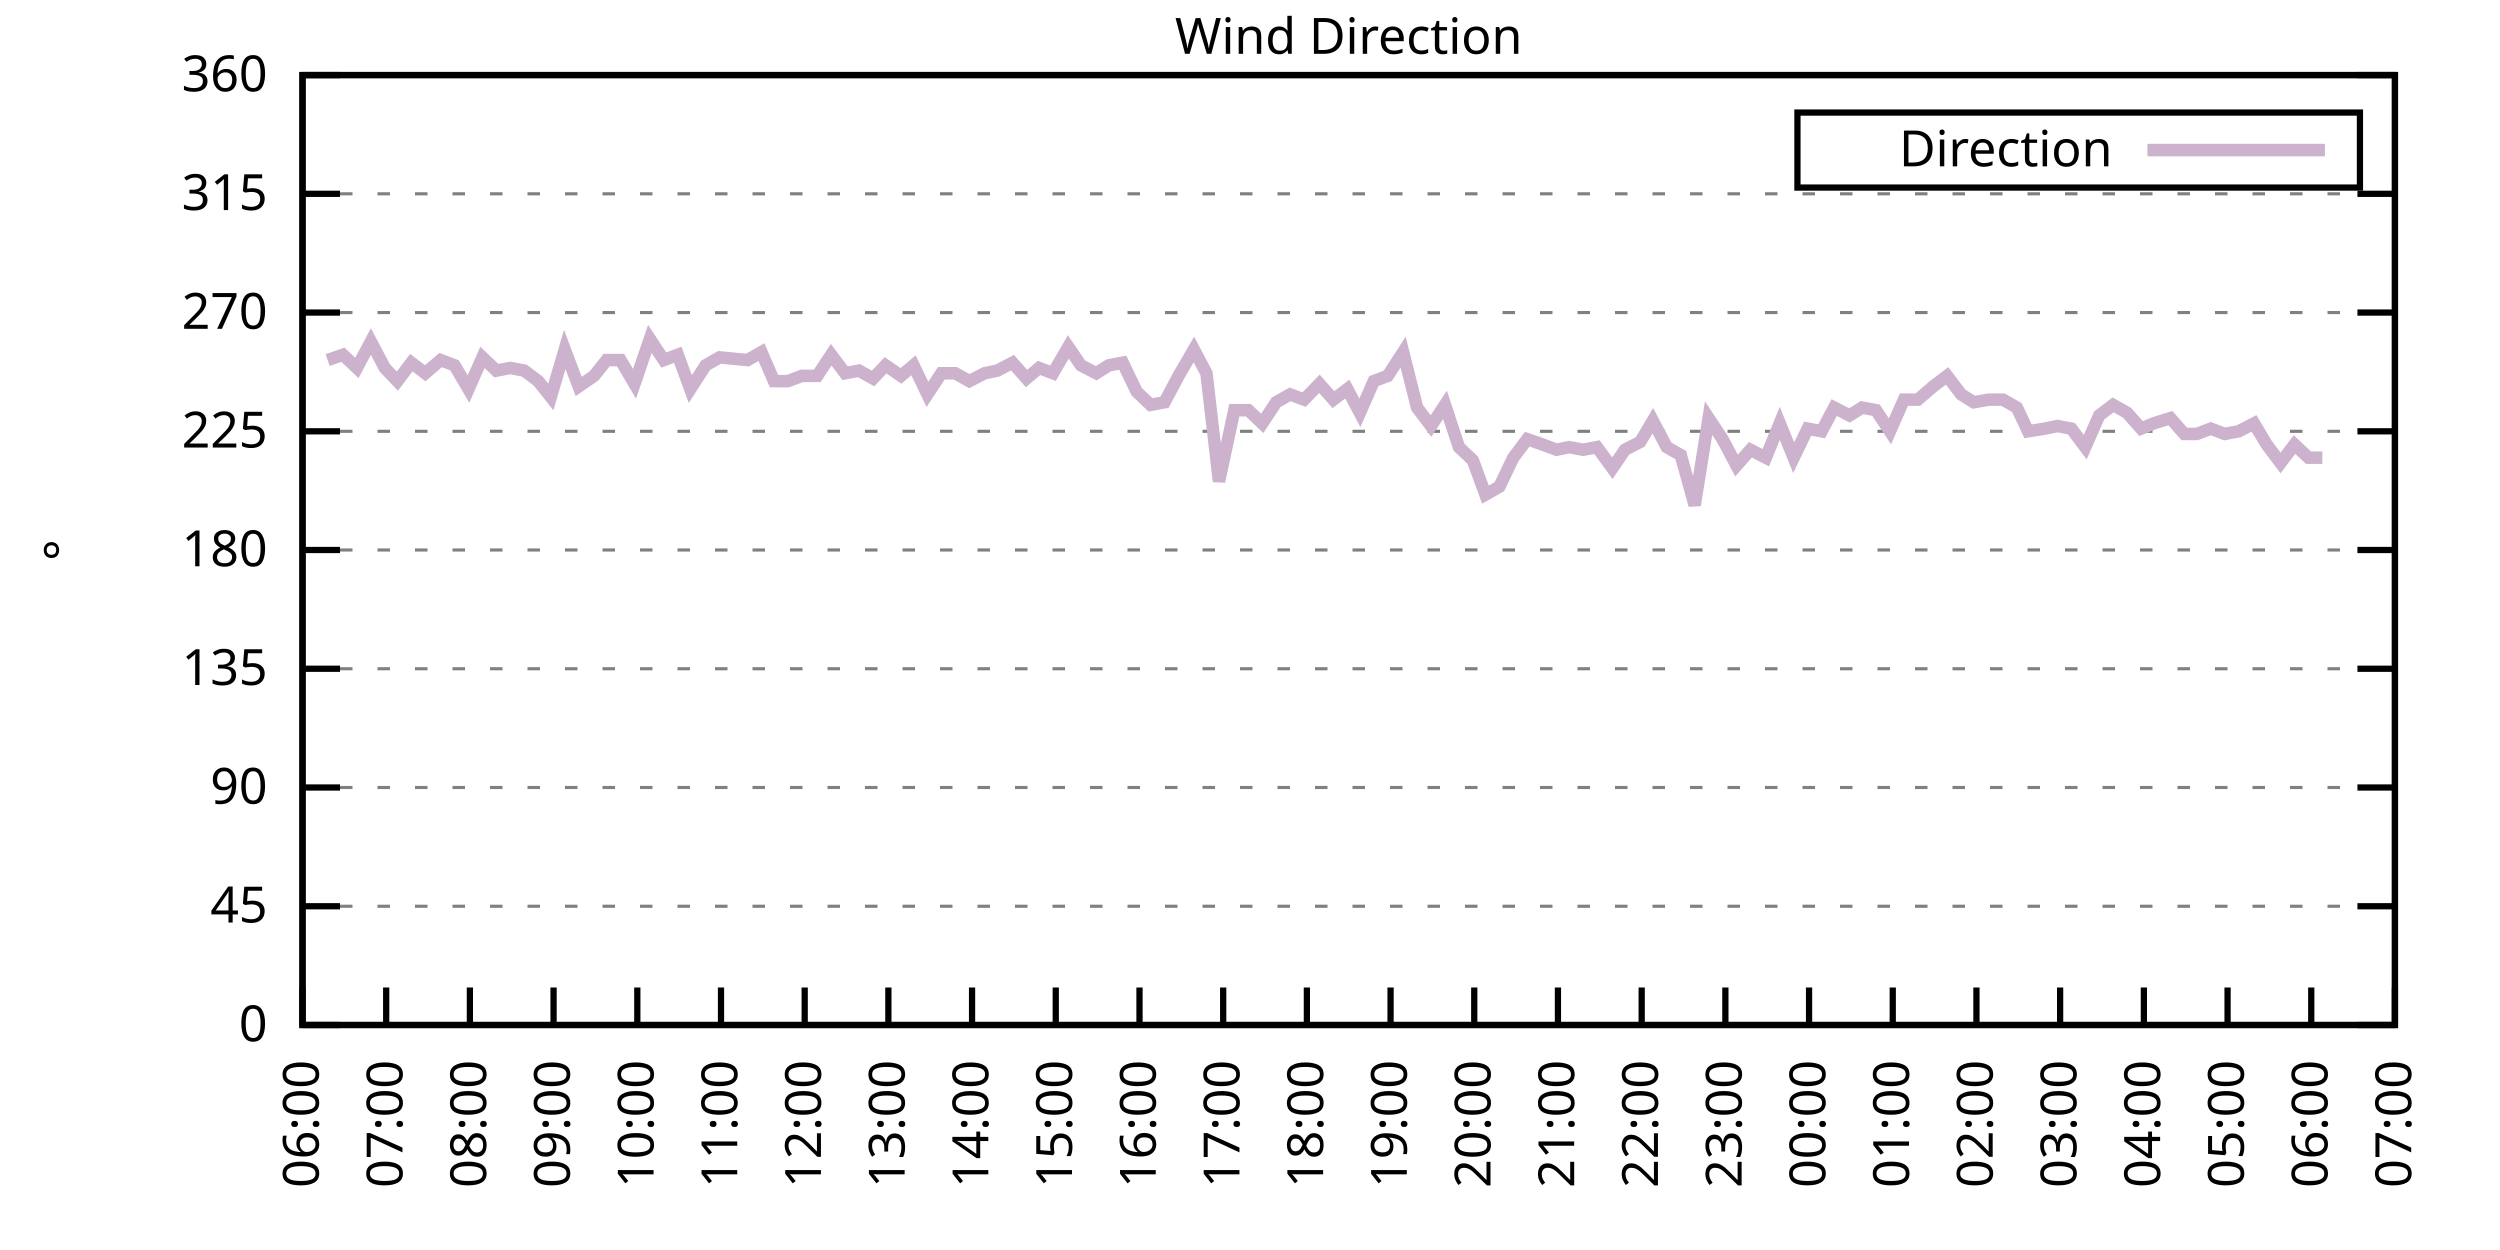
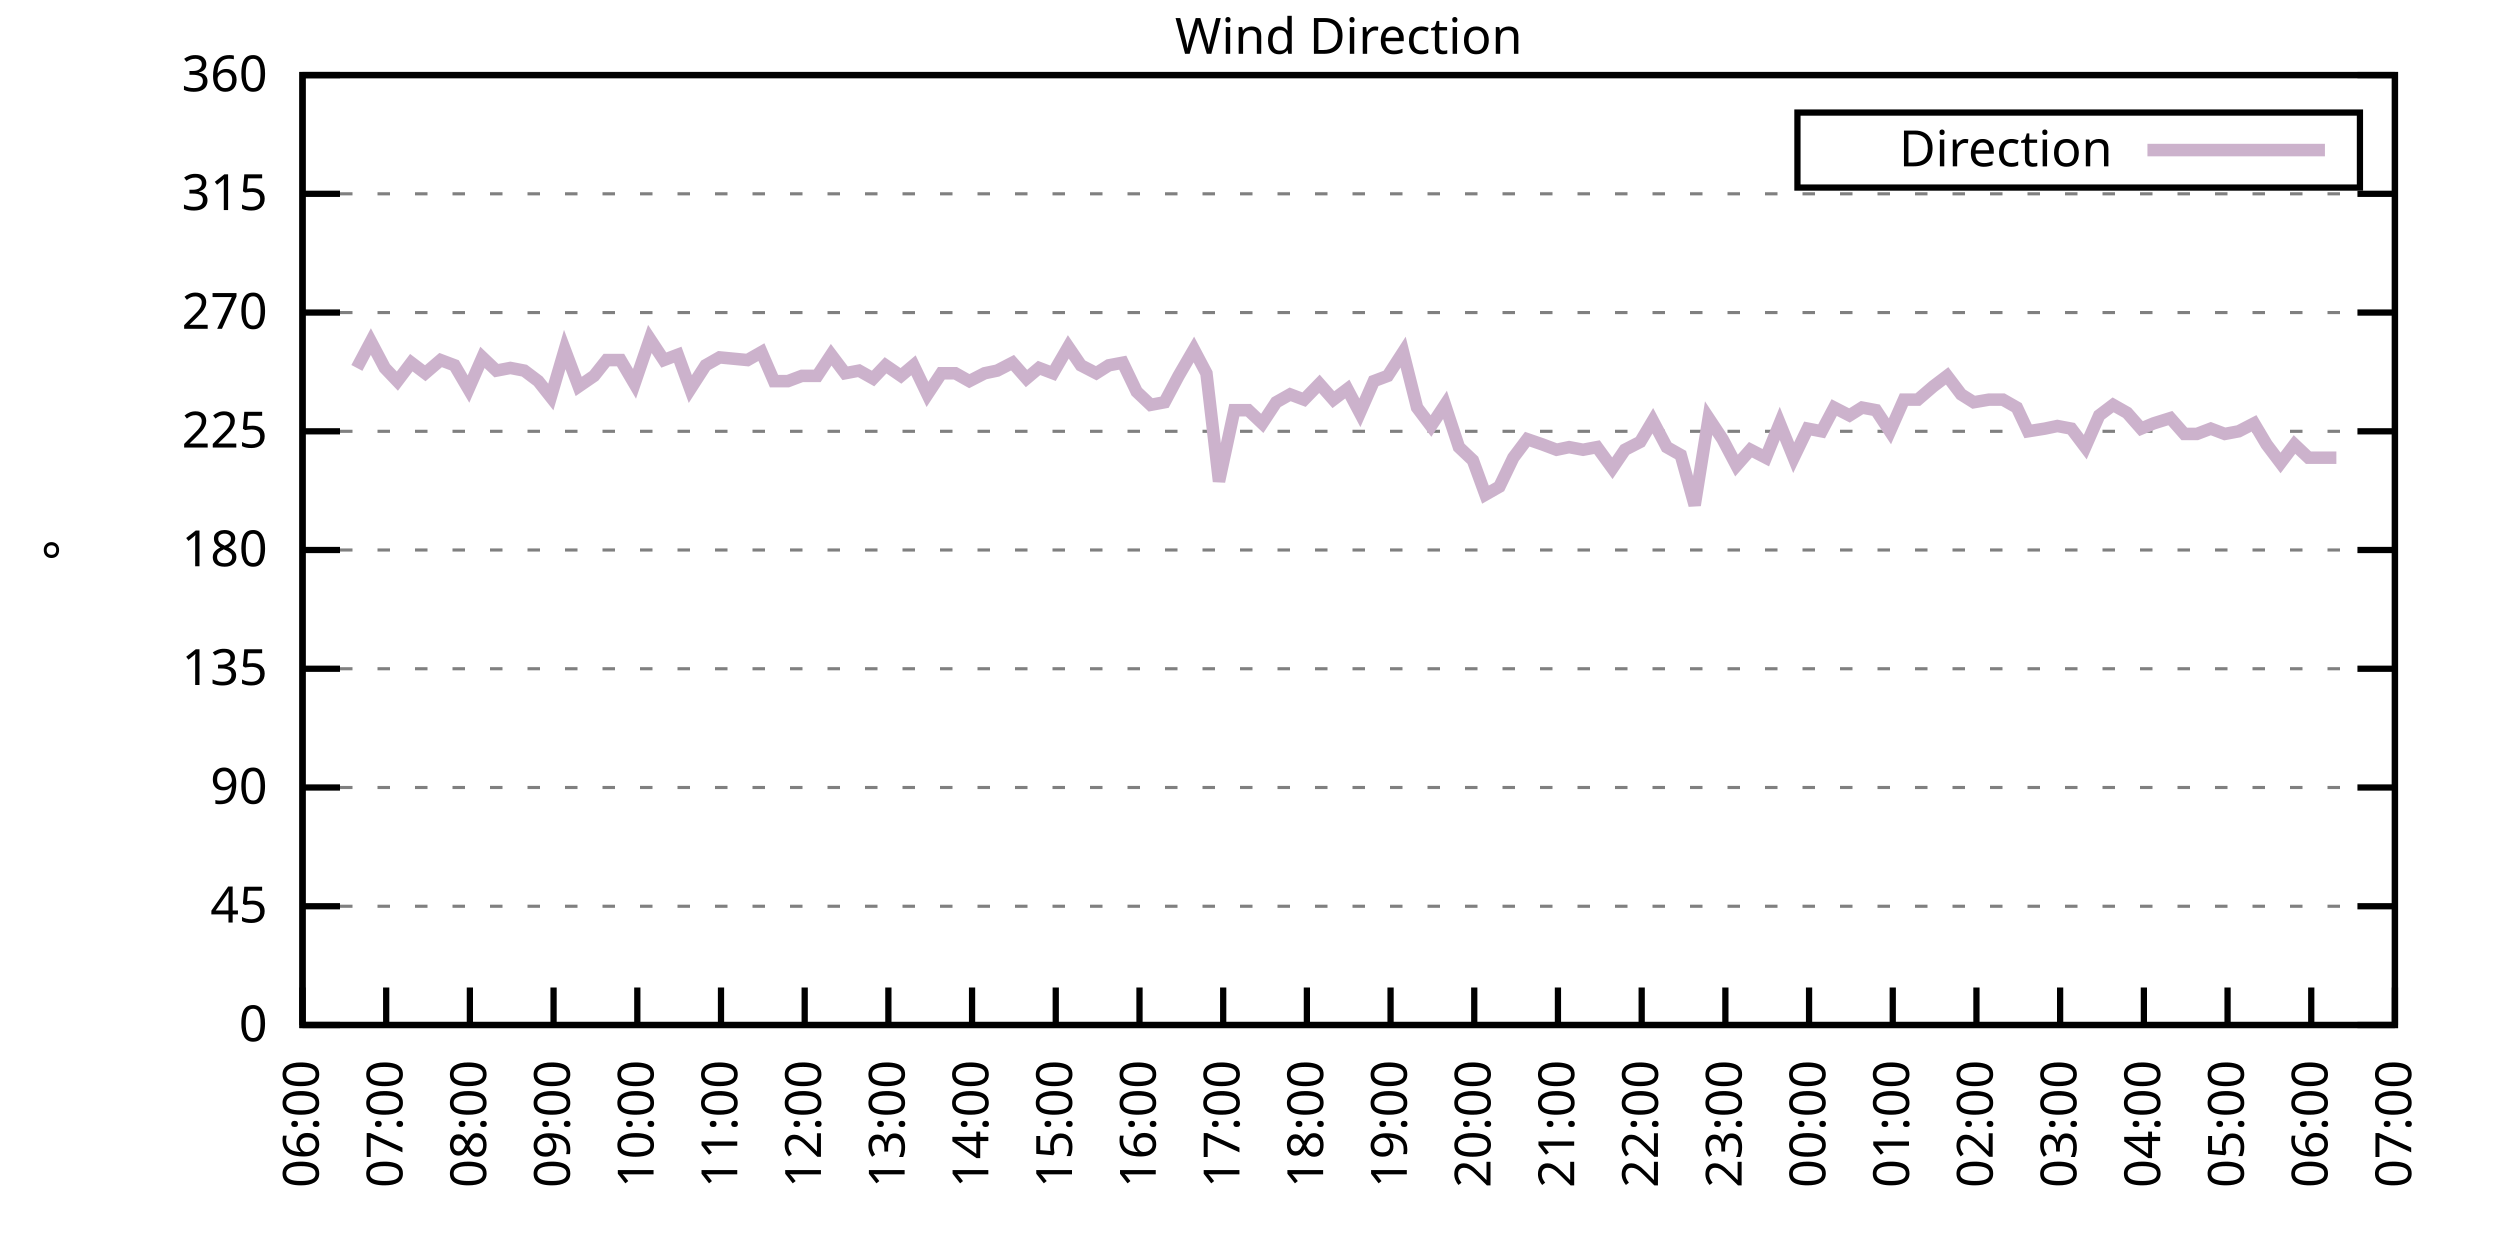
<svg xmlns="http://www.w3.org/2000/svg" xmlns:xlink="http://www.w3.org/1999/xlink" width="400" height="200" viewBox="0 0 400 200">
  <g id="gnuplot_canvas">
    <rect x="0" y="0" width="400" height="200" fill="none" />
    <defs>
      <circle id="gpDot" r="0.5" stroke-width="0.5" stroke="currentColor" />
      <path id="gpPt0" stroke-width="0.333" stroke="currentColor" d="M-1,0 h2 M0,-1 v2" />
      <path id="gpPt1" stroke-width="0.333" stroke="currentColor" d="M-1,-1 L1,1 M1,-1 L-1,1" />
      <path id="gpPt2" stroke-width="0.333" stroke="currentColor" d="M-1,0 L1,0 M0,-1 L0,1 M-1,-1 L1,1 M-1,1 L1,-1" />
      <rect id="gpPt3" stroke-width="0.333" stroke="currentColor" x="-1" y="-1" width="2" height="2" />
      <rect id="gpPt4" stroke-width="0.333" stroke="currentColor" fill="currentColor" x="-1" y="-1" width="2" height="2" />
      <circle id="gpPt5" stroke-width="0.333" stroke="currentColor" cx="0" cy="0" r="1" />
      <use xlink:href="#gpPt5" id="gpPt6" fill="currentColor" stroke="none" />
      <path id="gpPt7" stroke-width="0.333" stroke="currentColor" d="M0,-1.33 L-1.33,0.67 L1.33,0.67 z" />
      <use xlink:href="#gpPt7" id="gpPt8" fill="currentColor" stroke="none" />
      <use xlink:href="#gpPt7" id="gpPt9" stroke="currentColor" transform="rotate(180)" />
      <use xlink:href="#gpPt9" id="gpPt10" fill="currentColor" stroke="none" />
      <use xlink:href="#gpPt3" id="gpPt11" stroke="currentColor" transform="rotate(45)" />
      <use xlink:href="#gpPt11" id="gpPt12" fill="currentColor" stroke="none" />
      <path id="gpPt13" stroke-width="0.333" stroke="currentColor" d="M0,1.330 L1.265,0.411 L0.782,-1.067 L-0.782,-1.076 L-1.265,0.411 z" />
      <use xlink:href="#gpPt13" id="gpPt14" fill="currentColor" stroke="none" />
      <filter id="textbox" filterUnits="objectBoundingBox" x="0" y="0" height="1" width="1">
        <feFlood flood-color="white" flood-opacity="1" result="bgnd" />
        <feComposite in="SourceGraphic" in2="bgnd" operator="atop" />
      </filter>
      <filter id="greybox" filterUnits="objectBoundingBox" x="0" y="0" height="1" width="1">
        <feFlood flood-color="lightgrey" flood-opacity="1" result="grey" />
        <feComposite in="SourceGraphic" in2="grey" operator="atop" />
      </filter>
    </defs>
    <g fill="none" color="white" stroke="currentColor" stroke-width="1.00" stroke-linecap="butt" stroke-linejoin="miter">
</g>
    <g fill="none" color="black" stroke="currentColor" stroke-width="1.00" stroke-linecap="butt" stroke-linejoin="miter">
      <g stroke="none" shape-rendering="crispEdges">
        <polygon fill="rgb(255, 255, 255)" points="48.40,164.00 383.18,164.00 383.18,12.02 48.40,12.02 " />
      </g>
    </g>
    <g fill="none" color="black" stroke="currentColor" stroke-width="1.00" stroke-linecap="butt" stroke-linejoin="miter">
</g>
    <g fill="none" color="black" stroke="black" stroke-width="0.50" stroke-linecap="butt" stroke-linejoin="miter">
</g>
    <g fill="none" color="gray" stroke="currentColor" stroke-width="0.50" stroke-linecap="butt" stroke-linejoin="miter">
      <path stroke="gray" stroke-dasharray="2,4" class="gridline" d="M48.40,164.00 L383.19,164.00  " />
    </g>
    <g fill="none" color="gray" stroke="gray" stroke-width="1.00" stroke-linecap="butt" stroke-linejoin="miter">
</g>
    <g fill="none" color="black" stroke="currentColor" stroke-width="1.00" stroke-linecap="butt" stroke-linejoin="miter">
      <path stroke="black" d="M48.40,164.00 L54.40,164.00 M383.19,164.00 L377.19,164.00  " />
      <g transform="translate(42.80,166.60)" stroke="none" fill="black" font-family="Sans" font-size="8.00" text-anchor="end">
        <text>
          <tspan font-family="Sans"> 0</tspan>
        </text>
      </g>
    </g>
    <g fill="none" color="black" stroke="currentColor" stroke-width="1.00" stroke-linecap="butt" stroke-linejoin="miter">
</g>
    <g fill="none" color="black" stroke="black" stroke-width="0.50" stroke-linecap="butt" stroke-linejoin="miter">
</g>
    <g fill="none" color="gray" stroke="currentColor" stroke-width="0.50" stroke-linecap="butt" stroke-linejoin="miter">
      <path stroke="gray" stroke-dasharray="2,4" class="gridline" d="M48.40,145.00 L383.19,145.00  " />
    </g>
    <g fill="none" color="gray" stroke="gray" stroke-width="1.00" stroke-linecap="butt" stroke-linejoin="miter">
</g>
    <g fill="none" color="black" stroke="currentColor" stroke-width="1.00" stroke-linecap="butt" stroke-linejoin="miter">
      <path stroke="black" d="M48.40,145.00 L54.40,145.00 M383.19,145.00 L377.19,145.00  " />
      <g transform="translate(42.80,147.60)" stroke="none" fill="black" font-family="Sans" font-size="8.00" text-anchor="end">
        <text>
          <tspan font-family="Sans"> 45</tspan>
        </text>
      </g>
    </g>
    <g fill="none" color="black" stroke="currentColor" stroke-width="1.00" stroke-linecap="butt" stroke-linejoin="miter">
</g>
    <g fill="none" color="black" stroke="black" stroke-width="0.50" stroke-linecap="butt" stroke-linejoin="miter">
</g>
    <g fill="none" color="gray" stroke="currentColor" stroke-width="0.50" stroke-linecap="butt" stroke-linejoin="miter">
      <path stroke="gray" stroke-dasharray="2,4" class="gridline" d="M48.40,126.00 L383.19,126.00  " />
    </g>
    <g fill="none" color="gray" stroke="gray" stroke-width="1.00" stroke-linecap="butt" stroke-linejoin="miter">
</g>
    <g fill="none" color="black" stroke="currentColor" stroke-width="1.00" stroke-linecap="butt" stroke-linejoin="miter">
      <path stroke="black" d="M48.40,126.00 L54.40,126.00 M383.19,126.00 L377.19,126.00  " />
      <g transform="translate(42.80,128.60)" stroke="none" fill="black" font-family="Sans" font-size="8.00" text-anchor="end">
        <text>
          <tspan font-family="Sans"> 90</tspan>
        </text>
      </g>
    </g>
    <g fill="none" color="black" stroke="currentColor" stroke-width="1.00" stroke-linecap="butt" stroke-linejoin="miter">
</g>
    <g fill="none" color="black" stroke="black" stroke-width="0.50" stroke-linecap="butt" stroke-linejoin="miter">
</g>
    <g fill="none" color="gray" stroke="currentColor" stroke-width="0.50" stroke-linecap="butt" stroke-linejoin="miter">
      <path stroke="gray" stroke-dasharray="2,4" class="gridline" d="M48.40,107.00 L383.19,107.00  " />
    </g>
    <g fill="none" color="gray" stroke="gray" stroke-width="1.00" stroke-linecap="butt" stroke-linejoin="miter">
</g>
    <g fill="none" color="black" stroke="currentColor" stroke-width="1.00" stroke-linecap="butt" stroke-linejoin="miter">
      <path stroke="black" d="M48.40,107.00 L54.40,107.00 M383.19,107.00 L377.19,107.00  " />
      <g transform="translate(42.80,109.60)" stroke="none" fill="black" font-family="Sans" font-size="8.00" text-anchor="end">
        <text>
          <tspan font-family="Sans"> 135</tspan>
        </text>
      </g>
    </g>
    <g fill="none" color="black" stroke="currentColor" stroke-width="1.00" stroke-linecap="butt" stroke-linejoin="miter">
</g>
    <g fill="none" color="black" stroke="black" stroke-width="0.50" stroke-linecap="butt" stroke-linejoin="miter">
</g>
    <g fill="none" color="gray" stroke="currentColor" stroke-width="0.50" stroke-linecap="butt" stroke-linejoin="miter">
      <path stroke="gray" stroke-dasharray="2,4" class="gridline" d="M48.40,88.00 L383.19,88.00  " />
    </g>
    <g fill="none" color="gray" stroke="gray" stroke-width="1.00" stroke-linecap="butt" stroke-linejoin="miter">
</g>
    <g fill="none" color="black" stroke="currentColor" stroke-width="1.00" stroke-linecap="butt" stroke-linejoin="miter">
      <path stroke="black" d="M48.40,88.00 L54.40,88.00 M383.19,88.00 L377.19,88.00  " />
      <g transform="translate(42.80,90.60)" stroke="none" fill="black" font-family="Sans" font-size="8.00" text-anchor="end">
        <text>
          <tspan font-family="Sans"> 180</tspan>
        </text>
      </g>
    </g>
    <g fill="none" color="black" stroke="currentColor" stroke-width="1.00" stroke-linecap="butt" stroke-linejoin="miter">
</g>
    <g fill="none" color="black" stroke="black" stroke-width="0.50" stroke-linecap="butt" stroke-linejoin="miter">
</g>
    <g fill="none" color="gray" stroke="currentColor" stroke-width="0.50" stroke-linecap="butt" stroke-linejoin="miter">
      <path stroke="gray" stroke-dasharray="2,4" class="gridline" d="M48.40,69.01 L383.19,69.01  " />
    </g>
    <g fill="none" color="gray" stroke="gray" stroke-width="1.00" stroke-linecap="butt" stroke-linejoin="miter">
</g>
    <g fill="none" color="black" stroke="currentColor" stroke-width="1.00" stroke-linecap="butt" stroke-linejoin="miter">
      <path stroke="black" d="M48.40,69.01 L54.40,69.01 M383.19,69.01 L377.19,69.01  " />
      <g transform="translate(42.80,71.61)" stroke="none" fill="black" font-family="Sans" font-size="8.00" text-anchor="end">
        <text>
          <tspan font-family="Sans"> 225</tspan>
        </text>
      </g>
    </g>
    <g fill="none" color="black" stroke="currentColor" stroke-width="1.00" stroke-linecap="butt" stroke-linejoin="miter">
</g>
    <g fill="none" color="black" stroke="black" stroke-width="0.50" stroke-linecap="butt" stroke-linejoin="miter">
</g>
    <g fill="none" color="gray" stroke="currentColor" stroke-width="0.50" stroke-linecap="butt" stroke-linejoin="miter">
      <path stroke="gray" stroke-dasharray="2,4" class="gridline" d="M48.40,50.01 L383.19,50.01  " />
    </g>
    <g fill="none" color="gray" stroke="gray" stroke-width="1.00" stroke-linecap="butt" stroke-linejoin="miter">
</g>
    <g fill="none" color="black" stroke="currentColor" stroke-width="1.00" stroke-linecap="butt" stroke-linejoin="miter">
      <path stroke="black" d="M48.40,50.01 L54.40,50.01 M383.19,50.01 L377.19,50.01  " />
      <g transform="translate(42.80,52.61)" stroke="none" fill="black" font-family="Sans" font-size="8.00" text-anchor="end">
        <text>
          <tspan font-family="Sans"> 270</tspan>
        </text>
      </g>
    </g>
    <g fill="none" color="black" stroke="currentColor" stroke-width="1.00" stroke-linecap="butt" stroke-linejoin="miter">
</g>
    <g fill="none" color="black" stroke="black" stroke-width="0.50" stroke-linecap="butt" stroke-linejoin="miter">
</g>
    <g fill="none" color="gray" stroke="currentColor" stroke-width="0.50" stroke-linecap="butt" stroke-linejoin="miter">
      <path stroke="gray" stroke-dasharray="2,4" class="gridline" d="M48.40,31.01 L383.19,31.01  " />
    </g>
    <g fill="none" color="gray" stroke="gray" stroke-width="1.00" stroke-linecap="butt" stroke-linejoin="miter">
</g>
    <g fill="none" color="black" stroke="currentColor" stroke-width="1.00" stroke-linecap="butt" stroke-linejoin="miter">
      <path stroke="black" d="M48.40,31.01 L54.40,31.01 M383.19,31.01 L377.19,31.01  " />
      <g transform="translate(42.80,33.61)" stroke="none" fill="black" font-family="Sans" font-size="8.00" text-anchor="end">
        <text>
          <tspan font-family="Sans"> 315</tspan>
        </text>
      </g>
    </g>
    <g fill="none" color="black" stroke="currentColor" stroke-width="1.00" stroke-linecap="butt" stroke-linejoin="miter">
</g>
    <g fill="none" color="black" stroke="black" stroke-width="0.50" stroke-linecap="butt" stroke-linejoin="miter">
</g>
    <g fill="none" color="gray" stroke="currentColor" stroke-width="0.50" stroke-linecap="butt" stroke-linejoin="miter">
      <path stroke="gray" stroke-dasharray="2,4" class="gridline" d="M48.40,12.01 L383.19,12.01  " />
    </g>
    <g fill="none" color="gray" stroke="gray" stroke-width="1.00" stroke-linecap="butt" stroke-linejoin="miter">
</g>
    <g fill="none" color="black" stroke="currentColor" stroke-width="1.00" stroke-linecap="butt" stroke-linejoin="miter">
      <path stroke="black" d="M48.40,12.01 L54.40,12.01 M383.19,12.01 L377.19,12.01  " />
      <g transform="translate(42.80,14.61)" stroke="none" fill="black" font-family="Sans" font-size="8.00" text-anchor="end">
        <text>
          <tspan font-family="Sans"> 360</tspan>
        </text>
      </g>
    </g>
    <g fill="none" color="black" stroke="currentColor" stroke-width="1.00" stroke-linecap="butt" stroke-linejoin="miter">
      <path stroke="black" d="M48.40,164.00 L48.40,158.00  " />
      <g transform="translate(51.00,169.60) rotate(270.00)" stroke="none" fill="black" font-family="Sans" font-size="8.00" text-anchor="end">
        <text>
          <tspan font-family="Sans">06:00</tspan>
        </text>
      </g>
    </g>
    <g fill="none" color="black" stroke="currentColor" stroke-width="1.00" stroke-linecap="butt" stroke-linejoin="miter">
      <path stroke="black" d="M61.79,164.00 L61.79,158.00  " />
      <g transform="translate(64.39,169.60) rotate(270.00)" stroke="none" fill="black" font-family="Sans" font-size="8.00" text-anchor="end">
        <text>
          <tspan font-family="Sans">07:00</tspan>
        </text>
      </g>
    </g>
    <g fill="none" color="black" stroke="currentColor" stroke-width="1.00" stroke-linecap="butt" stroke-linejoin="miter">
      <path stroke="black" d="M75.18,164.00 L75.18,158.00  " />
      <g transform="translate(77.78,169.60) rotate(270.00)" stroke="none" fill="black" font-family="Sans" font-size="8.00" text-anchor="end">
        <text>
          <tspan font-family="Sans">08:00</tspan>
        </text>
      </g>
    </g>
    <g fill="none" color="black" stroke="currentColor" stroke-width="1.00" stroke-linecap="butt" stroke-linejoin="miter">
      <path stroke="black" d="M88.57,164.00 L88.57,158.00  " />
      <g transform="translate(91.17,169.60) rotate(270.00)" stroke="none" fill="black" font-family="Sans" font-size="8.00" text-anchor="end">
        <text>
          <tspan font-family="Sans">09:00</tspan>
        </text>
      </g>
    </g>
    <g fill="none" color="black" stroke="currentColor" stroke-width="1.00" stroke-linecap="butt" stroke-linejoin="miter">
      <path stroke="black" d="M101.97,164.00 L101.97,158.00  " />
      <g transform="translate(104.57,169.60) rotate(270.00)" stroke="none" fill="black" font-family="Sans" font-size="8.00" text-anchor="end">
        <text>
          <tspan font-family="Sans">10:00</tspan>
        </text>
      </g>
    </g>
    <g fill="none" color="black" stroke="currentColor" stroke-width="1.00" stroke-linecap="butt" stroke-linejoin="miter">
      <path stroke="black" d="M115.36,164.00 L115.36,158.00  " />
      <g transform="translate(117.96,169.60) rotate(270.00)" stroke="none" fill="black" font-family="Sans" font-size="8.00" text-anchor="end">
        <text>
          <tspan font-family="Sans">11:00</tspan>
        </text>
      </g>
    </g>
    <g fill="none" color="black" stroke="currentColor" stroke-width="1.00" stroke-linecap="butt" stroke-linejoin="miter">
      <path stroke="black" d="M128.75,164.00 L128.75,158.00  " />
      <g transform="translate(131.35,169.60) rotate(270.00)" stroke="none" fill="black" font-family="Sans" font-size="8.00" text-anchor="end">
        <text>
          <tspan font-family="Sans">12:00</tspan>
        </text>
      </g>
    </g>
    <g fill="none" color="black" stroke="currentColor" stroke-width="1.00" stroke-linecap="butt" stroke-linejoin="miter">
      <path stroke="black" d="M142.14,164.00 L142.14,158.00  " />
      <g transform="translate(144.74,169.60) rotate(270.00)" stroke="none" fill="black" font-family="Sans" font-size="8.00" text-anchor="end">
        <text>
          <tspan font-family="Sans">13:00</tspan>
        </text>
      </g>
    </g>
    <g fill="none" color="black" stroke="currentColor" stroke-width="1.00" stroke-linecap="butt" stroke-linejoin="miter">
      <path stroke="black" d="M155.53,164.00 L155.53,158.00  " />
      <g transform="translate(158.13,169.60) rotate(270.00)" stroke="none" fill="black" font-family="Sans" font-size="8.00" text-anchor="end">
        <text>
          <tspan font-family="Sans">14:00</tspan>
        </text>
      </g>
    </g>
    <g fill="none" color="black" stroke="currentColor" stroke-width="1.00" stroke-linecap="butt" stroke-linejoin="miter">
      <path stroke="black" d="M168.92,164.00 L168.92,158.00  " />
      <g transform="translate(171.52,169.60) rotate(270.00)" stroke="none" fill="black" font-family="Sans" font-size="8.00" text-anchor="end">
        <text>
          <tspan font-family="Sans">15:00</tspan>
        </text>
      </g>
    </g>
    <g fill="none" color="black" stroke="currentColor" stroke-width="1.00" stroke-linecap="butt" stroke-linejoin="miter">
      <path stroke="black" d="M182.32,164.00 L182.32,158.00  " />
      <g transform="translate(184.92,169.60) rotate(270.00)" stroke="none" fill="black" font-family="Sans" font-size="8.00" text-anchor="end">
        <text>
          <tspan font-family="Sans">16:00</tspan>
        </text>
      </g>
    </g>
    <g fill="none" color="black" stroke="currentColor" stroke-width="1.00" stroke-linecap="butt" stroke-linejoin="miter">
      <path stroke="black" d="M195.71,164.00 L195.71,158.00  " />
      <g transform="translate(198.31,169.60) rotate(270.00)" stroke="none" fill="black" font-family="Sans" font-size="8.00" text-anchor="end">
        <text>
          <tspan font-family="Sans">17:00</tspan>
        </text>
      </g>
    </g>
    <g fill="none" color="black" stroke="currentColor" stroke-width="1.00" stroke-linecap="butt" stroke-linejoin="miter">
      <path stroke="black" d="M209.10,164.00 L209.10,158.00  " />
      <g transform="translate(211.70,169.60) rotate(270.00)" stroke="none" fill="black" font-family="Sans" font-size="8.00" text-anchor="end">
        <text>
          <tspan font-family="Sans">18:00</tspan>
        </text>
      </g>
    </g>
    <g fill="none" color="black" stroke="currentColor" stroke-width="1.00" stroke-linecap="butt" stroke-linejoin="miter">
      <path stroke="black" d="M222.49,164.00 L222.49,158.00  " />
      <g transform="translate(225.09,169.60) rotate(270.00)" stroke="none" fill="black" font-family="Sans" font-size="8.00" text-anchor="end">
        <text>
          <tspan font-family="Sans">19:00</tspan>
        </text>
      </g>
    </g>
    <g fill="none" color="black" stroke="currentColor" stroke-width="1.00" stroke-linecap="butt" stroke-linejoin="miter">
      <path stroke="black" d="M235.88,164.00 L235.88,158.00  " />
      <g transform="translate(238.48,169.60) rotate(270.00)" stroke="none" fill="black" font-family="Sans" font-size="8.00" text-anchor="end">
        <text>
          <tspan font-family="Sans">20:00</tspan>
        </text>
      </g>
    </g>
    <g fill="none" color="black" stroke="currentColor" stroke-width="1.00" stroke-linecap="butt" stroke-linejoin="miter">
      <path stroke="black" d="M249.27,164.00 L249.27,158.00  " />
      <g transform="translate(251.87,169.60) rotate(270.00)" stroke="none" fill="black" font-family="Sans" font-size="8.00" text-anchor="end">
        <text>
          <tspan font-family="Sans">21:00</tspan>
        </text>
      </g>
    </g>
    <g fill="none" color="black" stroke="currentColor" stroke-width="1.00" stroke-linecap="butt" stroke-linejoin="miter">
      <path stroke="black" d="M262.67,164.00 L262.67,158.00  " />
      <g transform="translate(265.27,169.60) rotate(270.00)" stroke="none" fill="black" font-family="Sans" font-size="8.00" text-anchor="end">
        <text>
          <tspan font-family="Sans">22:00</tspan>
        </text>
      </g>
    </g>
    <g fill="none" color="black" stroke="currentColor" stroke-width="1.00" stroke-linecap="butt" stroke-linejoin="miter">
      <path stroke="black" d="M276.06,164.00 L276.06,158.00  " />
      <g transform="translate(278.66,169.60) rotate(270.00)" stroke="none" fill="black" font-family="Sans" font-size="8.00" text-anchor="end">
        <text>
          <tspan font-family="Sans">23:00</tspan>
        </text>
      </g>
    </g>
    <g fill="none" color="black" stroke="currentColor" stroke-width="1.00" stroke-linecap="butt" stroke-linejoin="miter">
      <path stroke="black" d="M289.45,164.00 L289.45,158.00  " />
      <g transform="translate(292.05,169.60) rotate(270.00)" stroke="none" fill="black" font-family="Sans" font-size="8.00" text-anchor="end">
        <text>
          <tspan font-family="Sans">00:00</tspan>
        </text>
      </g>
    </g>
    <g fill="none" color="black" stroke="currentColor" stroke-width="1.00" stroke-linecap="butt" stroke-linejoin="miter">
      <path stroke="black" d="M302.84,164.00 L302.84,158.00  " />
      <g transform="translate(305.44,169.60) rotate(270.00)" stroke="none" fill="black" font-family="Sans" font-size="8.00" text-anchor="end">
        <text>
          <tspan font-family="Sans">01:00</tspan>
        </text>
      </g>
    </g>
    <g fill="none" color="black" stroke="currentColor" stroke-width="1.00" stroke-linecap="butt" stroke-linejoin="miter">
      <path stroke="black" d="M316.23,164.00 L316.23,158.00  " />
      <g transform="translate(318.83,169.60) rotate(270.00)" stroke="none" fill="black" font-family="Sans" font-size="8.00" text-anchor="end">
        <text>
          <tspan font-family="Sans">02:00</tspan>
        </text>
      </g>
    </g>
    <g fill="none" color="black" stroke="currentColor" stroke-width="1.00" stroke-linecap="butt" stroke-linejoin="miter">
      <path stroke="black" d="M329.62,164.00 L329.62,158.00  " />
      <g transform="translate(332.22,169.60) rotate(270.00)" stroke="none" fill="black" font-family="Sans" font-size="8.00" text-anchor="end">
        <text>
          <tspan font-family="Sans">03:00</tspan>
        </text>
      </g>
    </g>
    <g fill="none" color="black" stroke="currentColor" stroke-width="1.00" stroke-linecap="butt" stroke-linejoin="miter">
      <path stroke="black" d="M343.02,164.00 L343.02,158.00  " />
      <g transform="translate(345.62,169.60) rotate(270.00)" stroke="none" fill="black" font-family="Sans" font-size="8.00" text-anchor="end">
        <text>
          <tspan font-family="Sans">04:00</tspan>
        </text>
      </g>
    </g>
    <g fill="none" color="black" stroke="currentColor" stroke-width="1.00" stroke-linecap="butt" stroke-linejoin="miter">
      <path stroke="black" d="M356.41,164.00 L356.41,158.00  " />
      <g transform="translate(359.01,169.60) rotate(270.00)" stroke="none" fill="black" font-family="Sans" font-size="8.00" text-anchor="end">
        <text>
          <tspan font-family="Sans">05:00</tspan>
        </text>
      </g>
    </g>
    <g fill="none" color="black" stroke="currentColor" stroke-width="1.00" stroke-linecap="butt" stroke-linejoin="miter">
      <path stroke="black" d="M369.80,164.00 L369.80,158.00  " />
      <g transform="translate(372.40,169.60) rotate(270.00)" stroke="none" fill="black" font-family="Sans" font-size="8.00" text-anchor="end">
        <text>
          <tspan font-family="Sans">06:00</tspan>
        </text>
      </g>
    </g>
    <g fill="none" color="black" stroke="currentColor" stroke-width="1.00" stroke-linecap="butt" stroke-linejoin="miter">
      <path stroke="black" d="M383.19,164.00 L383.19,158.00  " />
      <g transform="translate(385.79,169.60) rotate(270.00)" stroke="none" fill="black" font-family="Sans" font-size="8.00" text-anchor="end">
        <text>
          <tspan font-family="Sans">07:00</tspan>
        </text>
      </g>
    </g>
    <g fill="none" color="black" stroke="currentColor" stroke-width="1.00" stroke-linecap="butt" stroke-linejoin="miter">
</g>
    <g fill="none" color="black" stroke="currentColor" stroke-width="1.00" stroke-linecap="butt" stroke-linejoin="miter">
      <path stroke="black" d="M48.40,12.01 L48.40,164.00 L383.19,164.00 L383.19,12.01 L48.40,12.01 Z  " />
    </g>
    <g fill="none" color="black" stroke="currentColor" stroke-width="1.00" stroke-linecap="butt" stroke-linejoin="miter">
</g>
    <g fill="none" color="black" stroke="currentColor" stroke-width="1.00" stroke-linecap="butt" stroke-linejoin="miter">
      <path stroke="black" d="M287.59,30.01 L287.59,18.01 L377.59,18.01 L377.59,30.01 L287.59,30.01 Z  " />
    </g>
    <g id="Wind_direction_plot_1">
      <g fill="none" color="white" stroke="black" stroke-width="2.00" stroke-linecap="butt" stroke-linejoin="miter">
</g>
      <g fill="none" color="black" stroke="currentColor" stroke-width="2.00" stroke-linecap="butt" stroke-linejoin="miter">
        <g transform="translate(337.99,26.61)" stroke="none" fill="black" font-family="Sans" font-size="8.00" text-anchor="end">
          <text>
            <tspan font-family="Sans">Direction</tspan>
          </text>
        </g>
      </g>
      <g fill="none" color="black" stroke="currentColor" stroke-width="2.00" stroke-linecap="butt" stroke-linejoin="miter">
-         <path stroke="rgb(204, 178, 204)" d="M343.59,24.01 L371.99,24.01 M52.42,57.61 L54.87,56.76 L57.10,58.87 L59.34,54.65 L61.57,58.87 L63.58,60.98   L65.81,58.03 L68.04,59.72 L70.50,57.61 L72.73,58.45 L74.96,62.25 L77.19,57.18 L79.42,59.30 L81.66,58.87   L83.89,59.30 L86.12,60.98 L88.13,63.52 L90.36,55.92 L92.59,61.83 L95.05,60.14 L97.06,57.61 L99.29,57.61   L101.52,61.41 L103.98,54.23 L106.21,57.61 L108.44,56.76 L110.45,62.25 L112.90,58.45 L115.13,57.18 L119.60,57.61   L121.83,56.34 L123.84,60.98 L126.07,60.98 L128.30,60.14 L130.76,60.14 L132.99,56.76 L135.22,59.72 L137.45,59.30   L139.69,60.56 L141.69,58.45 L144.15,60.14 L146.16,58.45 L148.39,63.10 L150.62,59.72 L152.85,59.72 L155.09,60.98   L157.54,59.72 L159.55,59.30 L162.01,58.03 L164.24,60.56 L166.25,58.87 L168.48,59.72 L170.93,55.50 L172.94,58.45   L175.40,59.72 L177.41,58.45 L179.64,58.03 L181.87,62.67 L184.10,64.78 L186.33,64.36 L188.57,60.14 L191.02,55.92   L193.03,59.72 L195.04,77.03 L197.49,65.63 L199.73,65.63 L201.96,67.74 L204.19,64.36 L206.42,63.10 L208.65,63.94   L211.11,61.41 L213.34,63.94 L215.57,62.25 L217.58,66.05 L219.81,60.98 L222.04,60.14 L224.50,56.34 L226.73,65.21   L228.96,68.16 L231.20,64.78 L233.43,71.54 L235.66,73.65 L237.67,79.14 L239.90,77.87 L242.13,73.23 L244.36,70.27   L246.82,71.12 L249.05,71.96 L251.06,71.54 L253.29,71.96 L255.52,71.54 L257.98,74.92 L259.99,71.96 L262.44,70.70   L264.45,67.32 L266.68,71.54 L268.92,72.81 L271.15,80.83 L273.38,66.90 L275.61,70.27 L277.84,74.49 L280.07,71.96   L282.53,73.23 L284.76,67.74 L286.99,73.23 L289.23,68.58 L291.46,69.01 L293.47,65.21 L295.92,66.47 L297.93,65.21   L300.16,65.63 L302.39,69.01 L304.63,63.94 L306.86,63.94 L309.31,61.83 L311.54,60.14 L313.78,63.10 L315.79,64.36   L318.24,63.94 L320.47,63.94 L322.70,65.21 L324.49,69.01 L327.17,68.58 L329.18,68.16 L331.41,68.58 L333.64,71.54   L335.87,66.47 L338.10,64.78 L340.34,66.05 L342.57,68.58 L344.58,67.74 L347.26,66.90 L349.49,69.43 L351.50,69.43   L353.73,68.58 L355.96,69.43 L358.19,69.01 L360.65,67.74 L362.66,71.12 L364.89,74.07 L367.12,71.12 L369.35,73.23   L371.58,73.23  " />
+         <path stroke="rgb(204, 178, 204)" d="M343.59,24.01 L371.99,24.01 M57.10,58.87 L59.34,54.65 L61.57,58.87 L63.58,60.98 L65.81,58.03 L68.04,59.72   L70.50,57.61 L72.73,58.45 L74.96,62.25 L77.19,57.18 L79.42,59.30 L81.66,58.87 L83.89,59.30 L86.12,60.98   L88.13,63.52 L90.36,55.92 L92.59,61.83 L95.05,60.14 L97.06,57.61 L99.29,57.61 L101.52,61.41 L103.98,54.23   L106.21,57.61 L108.44,56.76 L110.45,62.25 L112.90,58.45 L115.13,57.18 L119.60,57.61 L121.83,56.34 L123.84,60.98   L126.07,60.98 L128.30,60.14 L130.76,60.14 L132.99,56.76 L135.22,59.72 L137.45,59.30 L139.69,60.56 L141.69,58.45   L144.15,60.14 L146.16,58.45 L148.39,63.10 L150.62,59.72 L152.85,59.72 L155.09,60.98 L157.54,59.72 L159.55,59.30   L162.01,58.03 L164.24,60.56 L166.25,58.87 L168.48,59.72 L170.93,55.50 L172.94,58.45 L175.40,59.72 L177.41,58.45   L179.64,58.03 L181.87,62.67 L184.10,64.78 L186.33,64.36 L188.57,60.14 L191.02,55.92 L193.03,59.72 L195.04,77.03   L197.49,65.63 L199.73,65.63 L201.96,67.74 L204.19,64.36 L206.42,63.10 L208.65,63.94 L211.11,61.41 L213.34,63.94   L215.57,62.25 L217.58,66.05 L219.81,60.98 L222.04,60.14 L224.50,56.34 L226.73,65.21 L228.96,68.16 L231.20,64.78   L233.43,71.54 L235.66,73.65 L237.67,79.14 L239.90,77.87 L242.13,73.23 L244.36,70.27 L246.82,71.12 L249.05,71.96   L251.06,71.54 L253.29,71.96 L255.52,71.54 L257.98,74.92 L259.99,71.96 L262.44,70.70 L264.45,67.32 L266.68,71.54   L268.92,72.81 L271.15,80.83 L273.38,66.90 L275.61,70.27 L277.84,74.49 L280.07,71.96 L282.53,73.23 L284.76,67.74   L286.99,73.23 L289.23,68.58 L291.46,69.01 L293.47,65.21 L295.92,66.47 L297.93,65.21 L300.16,65.63 L302.39,69.01   L304.63,63.94 L306.86,63.94 L309.31,61.83 L311.54,60.14 L313.78,63.10 L315.79,64.36 L318.24,63.94 L320.47,63.94   L322.70,65.21 L324.49,69.01 L327.17,68.58 L329.18,68.16 L331.41,68.58 L333.64,71.54 L335.87,66.47 L338.10,64.78   L340.34,66.05 L342.57,68.58 L344.58,67.74 L347.26,66.90 L349.49,69.43 L351.50,69.43 L353.73,68.58 L355.96,69.43   L358.19,69.01 L360.65,67.74 L362.66,71.12 L364.89,74.07 L367.12,71.12 L369.35,73.23 L371.58,73.23 L373.82,73.23    " />
      </g>
    </g>
    <g fill="none" color="black" stroke="currentColor" stroke-width="2.00" stroke-linecap="butt" stroke-linejoin="miter">
</g>
    <g fill="none" color="black" stroke="black" stroke-width="1.00" stroke-linecap="butt" stroke-linejoin="miter">
</g>
    <g fill="none" color="black" stroke="currentColor" stroke-width="1.00" stroke-linecap="butt" stroke-linejoin="miter">
      <path stroke="black" d="M48.40,12.01 L48.40,164.00 L383.19,164.00 L383.19,12.01 L48.40,12.01 Z  " />
      <g transform="translate(12.80,88.01) rotate(270.00)" stroke="none" fill="black" font-family="Sans" font-size="8.00" text-anchor="middle">
        <text>
          <tspan font-family="Sans">°</tspan>
        </text>
      </g>
    </g>
    <g fill="none" color="black" stroke="currentColor" stroke-width="1.00" stroke-linecap="butt" stroke-linejoin="miter">
</g>
    <g fill="none" color="black" stroke="currentColor" stroke-width="1.00" stroke-linecap="butt" stroke-linejoin="miter">
      <g transform="translate(215.79,8.61)" stroke="none" fill="black" font-family="Sans" font-size="8.00" text-anchor="middle">
        <text>
          <tspan font-family="Sans">Wind Direction</tspan>
        </text>
      </g>
    </g>
    <g fill="none" color="black" stroke="currentColor" stroke-width="1.00" stroke-linecap="butt" stroke-linejoin="miter">
</g>
  </g>
</svg>
